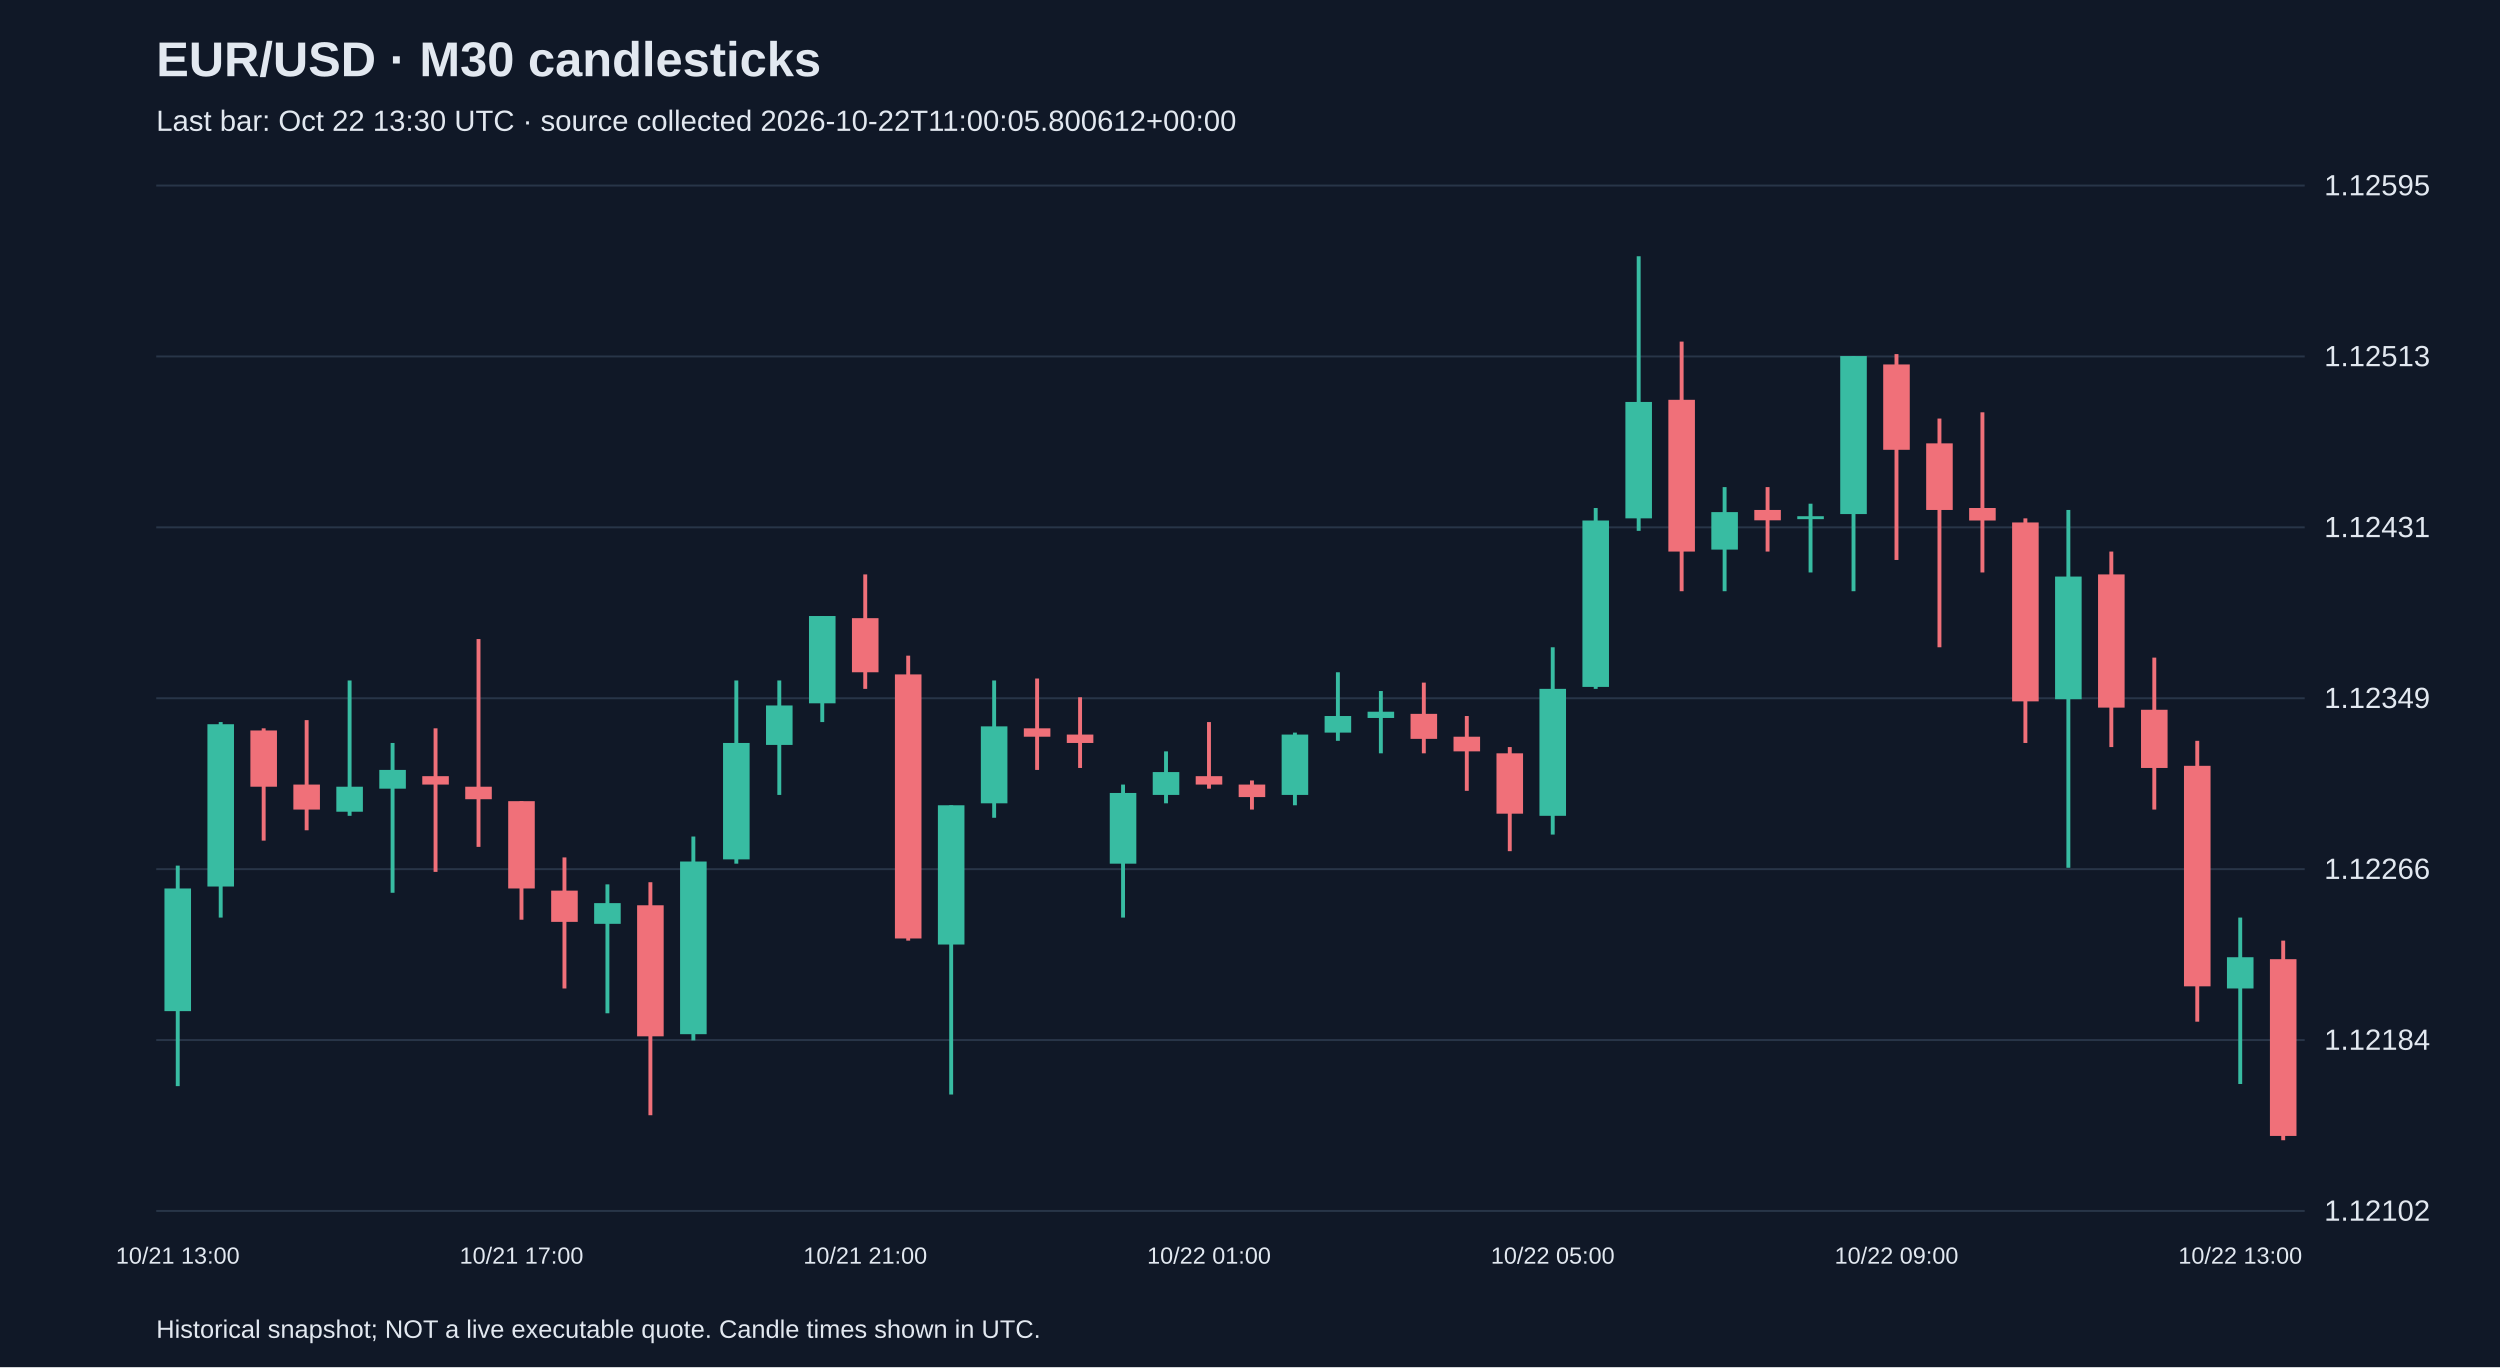
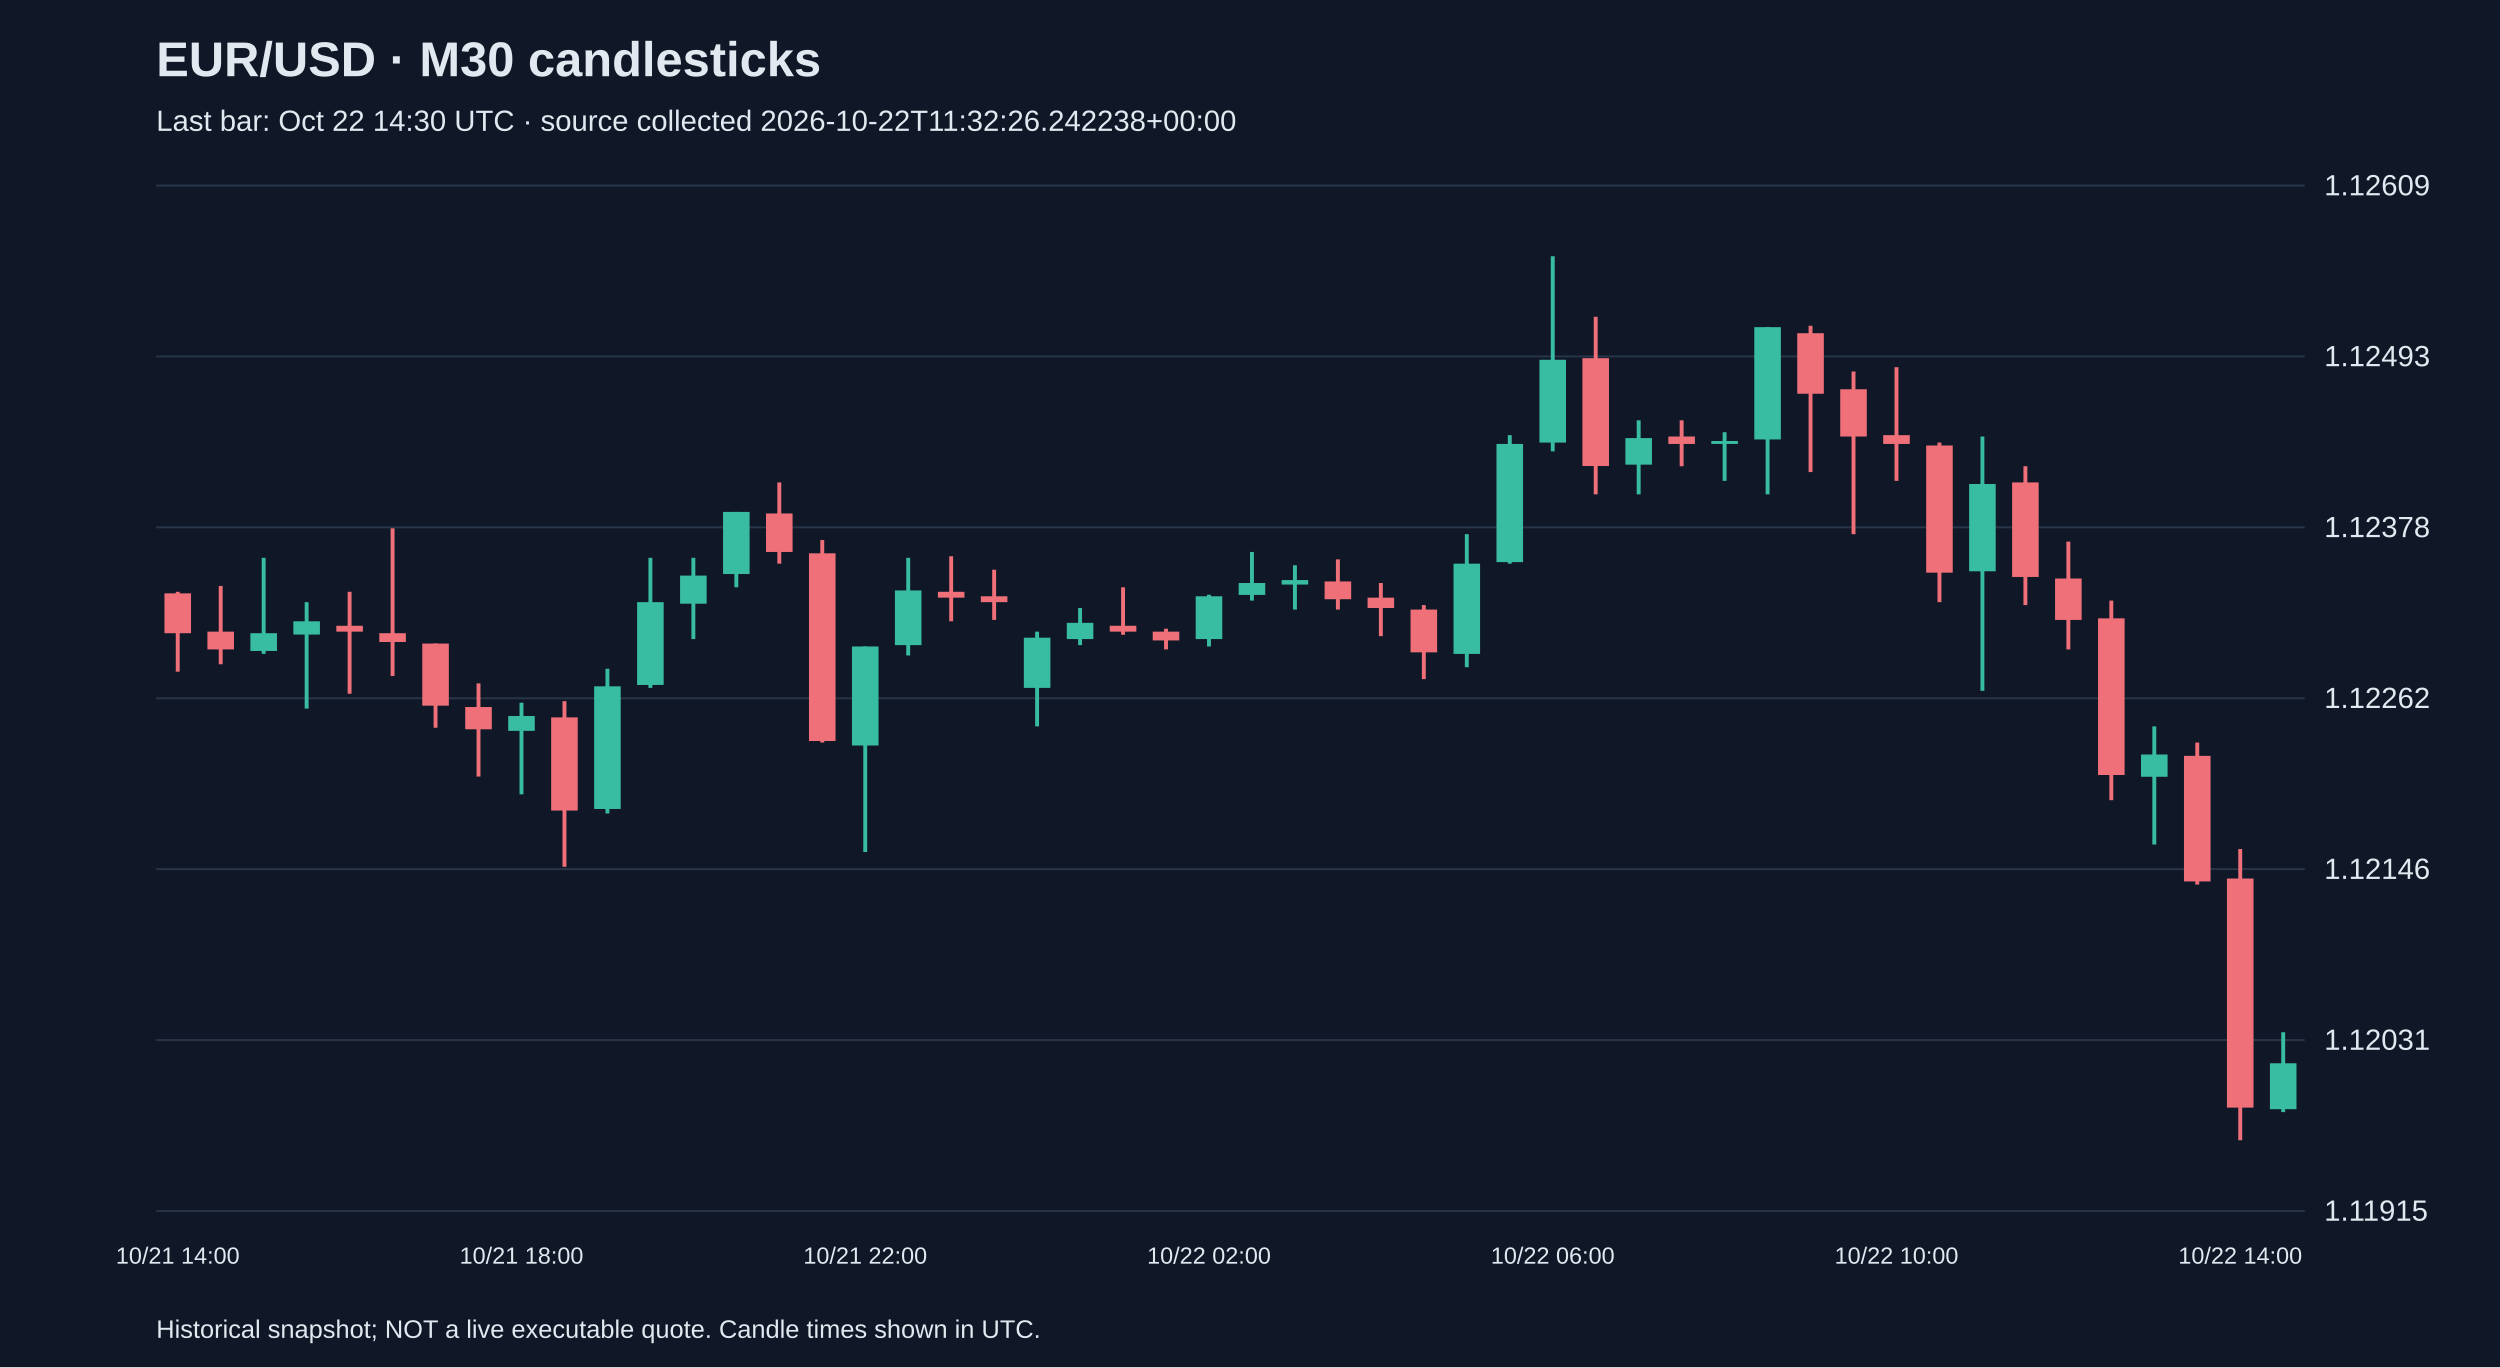
<svg xmlns="http://www.w3.org/2000/svg" viewBox="0 0 1280 700">
  <rect width="100%" height="100%" fill="#101827" />
  <style>text{font-family:Arial,sans-serif;fill:#e2e8f0}</style>
  <text x="80" y="39" font-size="25" font-weight="bold">EUR/USD · M30 candlesticks</text>
-   <text x="80" y="67" font-size="15" fill="#a6b1c5">Last bar: Oct 22 13:30 UTC · source collected 2026-10-22T11:00:05.800612+00:00</text>
+   <text x="80" y="67" font-size="15" fill="#a6b1c5">Last bar: Oct 22 14:30 UTC · source collected 2026-10-22T11:32:26.242238+00:00</text>
  <line x1="80" y1="620.0" x2="1180" y2="620.0" stroke="#283548" />
-   <text x="1190" y="625.0" font-size="15">1.12102</text>
+   <text x="1190" y="625.0" font-size="15">1.11915</text>
  <line x1="80" y1="532.5" x2="1180" y2="532.5" stroke="#283548" />
-   <text x="1190" y="537.5" font-size="15">1.12184</text>
+   <text x="1190" y="537.5" font-size="15">1.12031</text>
  <line x1="80" y1="445.0" x2="1180" y2="445.0" stroke="#283548" />
-   <text x="1190" y="450.0" font-size="15">1.12266</text>
+   <text x="1190" y="450.0" font-size="15">1.12146</text>
  <line x1="80" y1="357.5" x2="1180" y2="357.5" stroke="#283548" />
-   <text x="1190" y="362.5" font-size="15">1.12349</text>
+   <text x="1190" y="362.5" font-size="15">1.12262</text>
  <line x1="80" y1="270.0" x2="1180" y2="270.0" stroke="#283548" />
-   <text x="1190" y="275.0" font-size="15">1.12431</text>
+   <text x="1190" y="275.0" font-size="15">1.12378</text>
  <line x1="80" y1="182.5" x2="1180" y2="182.5" stroke="#283548" />
-   <text x="1190" y="187.5" font-size="15">1.12513</text>
+   <text x="1190" y="187.5" font-size="15">1.12493</text>
  <line x1="80" y1="95.0" x2="1180" y2="95.0" stroke="#283548" />
-   <text x="1190" y="100.0" font-size="15">1.12595</text>
-   <line x1="91.0" y1="443.2" x2="91.0" y2="556.1" stroke="#38bca2" stroke-width="2" />
-   <rect x="84.2" y="454.9" width="13.6" height="62.8" fill="#38bca2" />
-   <text x="91.0" y="647" text-anchor="middle" font-size="12">10/21 13:00</text>
-   <line x1="113.0" y1="369.7" x2="113.0" y2="469.8" stroke="#38bca2" stroke-width="2" />
-   <rect x="106.2" y="370.8" width="13.6" height="83.1" fill="#38bca2" />
-   <line x1="135.0" y1="372.9" x2="135.0" y2="430.4" stroke="#f07079" stroke-width="2" />
-   <rect x="128.2" y="374.0" width="13.6" height="28.8" fill="#f07079" />
-   <line x1="157.0" y1="368.7" x2="157.0" y2="425.1" stroke="#f07079" stroke-width="2" />
-   <rect x="150.2" y="401.7" width="13.6" height="12.8" fill="#f07079" />
-   <line x1="179.0" y1="348.4" x2="179.0" y2="417.7" stroke="#38bca2" stroke-width="2" />
-   <rect x="172.2" y="402.8" width="13.6" height="12.8" fill="#38bca2" />
-   <line x1="201.0" y1="380.4" x2="201.0" y2="457.1" stroke="#38bca2" stroke-width="2" />
-   <rect x="194.2" y="394.2" width="13.6" height="9.6" fill="#38bca2" />
-   <line x1="223.0" y1="372.9" x2="223.0" y2="446.4" stroke="#f07079" stroke-width="2" />
-   <rect x="216.2" y="397.4" width="13.6" height="4.3" fill="#f07079" />
-   <line x1="245.0" y1="327.2" x2="245.0" y2="433.6" stroke="#f07079" stroke-width="2" />
-   <rect x="238.2" y="402.8" width="13.6" height="6.4" fill="#f07079" />
-   <line x1="267.0" y1="410.2" x2="267.0" y2="470.9" stroke="#f07079" stroke-width="2" />
-   <rect x="260.2" y="410.2" width="13.6" height="44.7" fill="#f07079" />
-   <text x="267.0" y="647" text-anchor="middle" font-size="12">10/21 17:00</text>
-   <line x1="289.0" y1="439.0" x2="289.0" y2="506.1" stroke="#f07079" stroke-width="2" />
-   <rect x="282.2" y="456.0" width="13.6" height="16.0" fill="#f07079" />
-   <line x1="311.0" y1="452.8" x2="311.0" y2="518.8" stroke="#38bca2" stroke-width="2" />
-   <rect x="304.2" y="462.4" width="13.6" height="10.6" fill="#38bca2" />
-   <line x1="333.0" y1="451.7" x2="333.0" y2="571.0" stroke="#f07079" stroke-width="2" />
-   <rect x="326.2" y="463.5" width="13.6" height="67.1" fill="#f07079" />
-   <line x1="355.0" y1="428.3" x2="355.0" y2="532.7" stroke="#38bca2" stroke-width="2" />
-   <rect x="348.2" y="441.1" width="13.6" height="88.4" fill="#38bca2" />
-   <line x1="377.0" y1="348.4" x2="377.0" y2="442.2" stroke="#38bca2" stroke-width="2" />
-   <rect x="370.2" y="380.4" width="13.6" height="59.6" fill="#38bca2" />
-   <line x1="399.0" y1="348.4" x2="399.0" y2="407.0" stroke="#38bca2" stroke-width="2" />
-   <rect x="392.2" y="361.2" width="13.6" height="20.2" fill="#38bca2" />
-   <line x1="421.0" y1="315.4" x2="421.0" y2="369.7" stroke="#38bca2" stroke-width="2" />
-   <rect x="414.2" y="315.4" width="13.6" height="44.7" fill="#38bca2" />
-   <line x1="443.0" y1="294.1" x2="443.0" y2="352.7" stroke="#f07079" stroke-width="2" />
-   <rect x="436.2" y="316.5" width="13.6" height="27.7" fill="#f07079" />
-   <text x="443.0" y="647" text-anchor="middle" font-size="12">10/21 21:00</text>
-   <line x1="465.0" y1="335.7" x2="465.0" y2="481.6" stroke="#f07079" stroke-width="2" />
-   <rect x="458.2" y="345.3" width="13.6" height="135.2" fill="#f07079" />
-   <line x1="487.0" y1="412.3" x2="487.0" y2="560.4" stroke="#38bca2" stroke-width="2" />
-   <rect x="480.2" y="412.3" width="13.6" height="71.3" fill="#38bca2" />
-   <line x1="509.0" y1="348.4" x2="509.0" y2="418.7" stroke="#38bca2" stroke-width="2" />
-   <rect x="502.2" y="371.9" width="13.6" height="39.4" fill="#38bca2" />
-   <line x1="531.0" y1="347.4" x2="531.0" y2="394.2" stroke="#f07079" stroke-width="2" />
-   <rect x="524.2" y="372.9" width="13.6" height="4.3" fill="#f07079" />
-   <line x1="553.0" y1="357.0" x2="553.0" y2="393.2" stroke="#f07079" stroke-width="2" />
-   <rect x="546.2" y="376.1" width="13.6" height="4.3" fill="#f07079" />
-   <line x1="575.0" y1="401.7" x2="575.0" y2="469.8" stroke="#38bca2" stroke-width="2" />
-   <rect x="568.2" y="406.0" width="13.6" height="36.2" fill="#38bca2" />
-   <line x1="597.0" y1="384.7" x2="597.0" y2="411.3" stroke="#38bca2" stroke-width="2" />
-   <rect x="590.2" y="395.3" width="13.6" height="11.7" fill="#38bca2" />
-   <line x1="619.0" y1="369.7" x2="619.0" y2="403.8" stroke="#f07079" stroke-width="2" />
-   <rect x="612.2" y="397.4" width="13.6" height="4.3" fill="#f07079" />
-   <text x="619.0" y="647" text-anchor="middle" font-size="12">10/22 01:00</text>
-   <line x1="641.0" y1="399.6" x2="641.0" y2="414.5" stroke="#f07079" stroke-width="2" />
-   <rect x="634.2" y="401.7" width="13.6" height="6.4" fill="#f07079" />
-   <line x1="663.0" y1="375.1" x2="663.0" y2="412.3" stroke="#38bca2" stroke-width="2" />
-   <rect x="656.2" y="376.1" width="13.6" height="30.9" fill="#38bca2" />
-   <line x1="685.0" y1="344.2" x2="685.0" y2="379.3" stroke="#38bca2" stroke-width="2" />
-   <rect x="678.2" y="366.6" width="13.6" height="8.5" fill="#38bca2" />
-   <line x1="707.0" y1="353.8" x2="707.0" y2="385.7" stroke="#38bca2" stroke-width="2" />
-   <rect x="700.2" y="364.4" width="13.6" height="3.2" fill="#38bca2" />
-   <line x1="729.0" y1="349.5" x2="729.0" y2="385.7" stroke="#f07079" stroke-width="2" />
-   <rect x="722.2" y="365.5" width="13.6" height="12.8" fill="#f07079" />
-   <line x1="751.0" y1="366.6" x2="751.0" y2="404.9" stroke="#f07079" stroke-width="2" />
-   <rect x="744.2" y="377.2" width="13.6" height="7.5" fill="#f07079" />
-   <line x1="773.0" y1="382.5" x2="773.0" y2="435.8" stroke="#f07079" stroke-width="2" />
-   <rect x="766.2" y="385.7" width="13.6" height="30.9" fill="#f07079" />
-   <line x1="795.0" y1="331.4" x2="795.0" y2="427.3" stroke="#38bca2" stroke-width="2" />
-   <rect x="788.2" y="352.7" width="13.6" height="65.0" fill="#38bca2" />
-   <text x="795.0" y="647" text-anchor="middle" font-size="12">10/22 05:00</text>
-   <line x1="817.0" y1="260.1" x2="817.0" y2="352.7" stroke="#38bca2" stroke-width="2" />
-   <rect x="810.2" y="266.5" width="13.6" height="85.2" fill="#38bca2" />
-   <line x1="839.0" y1="131.2" x2="839.0" y2="271.8" stroke="#38bca2" stroke-width="2" />
-   <rect x="832.2" y="205.8" width="13.6" height="59.6" fill="#38bca2" />
-   <line x1="861.0" y1="174.9" x2="861.0" y2="302.7" stroke="#f07079" stroke-width="2" />
-   <rect x="854.2" y="204.7" width="13.6" height="77.7" fill="#f07079" />
-   <line x1="883.0" y1="249.4" x2="883.0" y2="302.7" stroke="#38bca2" stroke-width="2" />
-   <rect x="876.2" y="262.2" width="13.6" height="19.2" fill="#38bca2" />
-   <line x1="905.0" y1="249.4" x2="905.0" y2="282.4" stroke="#f07079" stroke-width="2" />
-   <rect x="898.2" y="261.1" width="13.6" height="5.3" fill="#f07079" />
-   <line x1="927.0" y1="257.9" x2="927.0" y2="293.1" stroke="#38bca2" stroke-width="2" />
-   <rect x="920.2" y="264.3" width="13.6" height="1.5" fill="#38bca2" />
-   <line x1="949.0" y1="182.3" x2="949.0" y2="302.7" stroke="#38bca2" stroke-width="2" />
-   <rect x="942.2" y="182.3" width="13.6" height="80.9" fill="#38bca2" />
-   <line x1="971.0" y1="181.3" x2="971.0" y2="286.7" stroke="#f07079" stroke-width="2" />
-   <rect x="964.2" y="186.6" width="13.6" height="43.7" fill="#f07079" />
-   <text x="971.0" y="647" text-anchor="middle" font-size="12">10/22 09:00</text>
-   <line x1="993.0" y1="214.3" x2="993.0" y2="331.4" stroke="#f07079" stroke-width="2" />
-   <rect x="986.2" y="227.0" width="13.6" height="34.1" fill="#f07079" />
-   <line x1="1015.0" y1="211.1" x2="1015.0" y2="293.1" stroke="#f07079" stroke-width="2" />
-   <rect x="1008.2" y="260.1" width="13.6" height="6.4" fill="#f07079" />
-   <line x1="1037.0" y1="265.4" x2="1037.0" y2="380.4" stroke="#f07079" stroke-width="2" />
-   <rect x="1030.2" y="267.5" width="13.6" height="91.6" fill="#f07079" />
-   <line x1="1059.0" y1="261.1" x2="1059.0" y2="444.3" stroke="#38bca2" stroke-width="2" />
-   <rect x="1052.2" y="295.2" width="13.6" height="62.8" fill="#38bca2" />
-   <line x1="1081.0" y1="282.4" x2="1081.0" y2="382.5" stroke="#f07079" stroke-width="2" />
-   <rect x="1074.2" y="294.1" width="13.6" height="68.2" fill="#f07079" />
-   <line x1="1103.0" y1="336.7" x2="1103.0" y2="414.5" stroke="#f07079" stroke-width="2" />
-   <rect x="1096.2" y="363.4" width="13.6" height="29.8" fill="#f07079" />
-   <line x1="1125.0" y1="379.3" x2="1125.0" y2="523.1" stroke="#f07079" stroke-width="2" />
-   <rect x="1118.2" y="392.1" width="13.6" height="112.9" fill="#f07079" />
-   <line x1="1147.0" y1="469.8" x2="1147.0" y2="555.0" stroke="#38bca2" stroke-width="2" />
-   <rect x="1140.2" y="490.1" width="13.6" height="16.0" fill="#38bca2" />
-   <text x="1147.0" y="647" text-anchor="middle" font-size="12">10/22 13:00</text>
-   <line x1="1169.0" y1="481.6" x2="1169.0" y2="583.8" stroke="#f07079" stroke-width="2" />
-   <rect x="1162.2" y="491.1" width="13.6" height="90.5" fill="#f07079" />
+   <text x="1190" y="100.0" font-size="15">1.12609</text>
+   <line x1="91.0" y1="303.0" x2="91.0" y2="343.9" stroke="#f07079" stroke-width="2" />
+   <rect x="84.2" y="303.8" width="13.6" height="20.4" fill="#f07079" />
+   <text x="91.0" y="647" text-anchor="middle" font-size="12">10/21 14:00</text>
+   <line x1="113.0" y1="300.0" x2="113.0" y2="340.1" stroke="#f07079" stroke-width="2" />
+   <rect x="106.2" y="323.4" width="13.6" height="9.1" fill="#f07079" />
+   <line x1="135.0" y1="285.6" x2="135.0" y2="334.8" stroke="#38bca2" stroke-width="2" />
+   <rect x="128.2" y="324.2" width="13.6" height="9.1" fill="#38bca2" />
+   <line x1="157.0" y1="308.3" x2="157.0" y2="362.8" stroke="#38bca2" stroke-width="2" />
+   <rect x="150.2" y="318.1" width="13.6" height="6.8" fill="#38bca2" />
+   <line x1="179.0" y1="303.0" x2="179.0" y2="355.2" stroke="#f07079" stroke-width="2" />
+   <rect x="172.2" y="320.4" width="13.6" height="3.0" fill="#f07079" />
+   <line x1="201.0" y1="270.5" x2="201.0" y2="346.1" stroke="#f07079" stroke-width="2" />
+   <rect x="194.2" y="324.2" width="13.6" height="4.5" fill="#f07079" />
+   <line x1="223.0" y1="329.5" x2="223.0" y2="372.6" stroke="#f07079" stroke-width="2" />
+   <rect x="216.2" y="329.5" width="13.6" height="31.8" fill="#f07079" />
+   <line x1="245.0" y1="349.9" x2="245.0" y2="397.6" stroke="#f07079" stroke-width="2" />
+   <rect x="238.2" y="362.0" width="13.6" height="11.4" fill="#f07079" />
+   <line x1="267.0" y1="359.8" x2="267.0" y2="406.7" stroke="#38bca2" stroke-width="2" />
+   <rect x="260.2" y="366.6" width="13.6" height="7.6" fill="#38bca2" />
+   <text x="267.0" y="647" text-anchor="middle" font-size="12">10/21 18:00</text>
+   <line x1="289.0" y1="359.0" x2="289.0" y2="443.8" stroke="#f07079" stroke-width="2" />
+   <rect x="282.2" y="367.3" width="13.6" height="47.7" fill="#f07079" />
+   <line x1="311.0" y1="342.4" x2="311.0" y2="416.5" stroke="#38bca2" stroke-width="2" />
+   <rect x="304.2" y="351.4" width="13.6" height="62.8" fill="#38bca2" />
+   <line x1="333.0" y1="285.6" x2="333.0" y2="352.2" stroke="#38bca2" stroke-width="2" />
+   <rect x="326.2" y="308.3" width="13.6" height="42.4" fill="#38bca2" />
+   <line x1="355.0" y1="285.6" x2="355.0" y2="327.2" stroke="#38bca2" stroke-width="2" />
+   <rect x="348.2" y="294.7" width="13.6" height="14.4" fill="#38bca2" />
+   <line x1="377.0" y1="262.1" x2="377.0" y2="300.7" stroke="#38bca2" stroke-width="2" />
+   <rect x="370.2" y="262.1" width="13.6" height="31.8" fill="#38bca2" />
+   <line x1="399.0" y1="247.0" x2="399.0" y2="288.6" stroke="#f07079" stroke-width="2" />
+   <rect x="392.2" y="262.9" width="13.6" height="19.7" fill="#f07079" />
+   <line x1="421.0" y1="276.5" x2="421.0" y2="380.2" stroke="#f07079" stroke-width="2" />
+   <rect x="414.2" y="283.3" width="13.6" height="96.1" fill="#f07079" />
+   <line x1="443.0" y1="331.0" x2="443.0" y2="436.2" stroke="#38bca2" stroke-width="2" />
+   <rect x="436.2" y="331.0" width="13.6" height="50.7" fill="#38bca2" />
+   <text x="443.0" y="647" text-anchor="middle" font-size="12">10/21 22:00</text>
+   <line x1="465.0" y1="285.6" x2="465.0" y2="335.6" stroke="#38bca2" stroke-width="2" />
+   <rect x="458.2" y="302.3" width="13.6" height="28.0" fill="#38bca2" />
+   <line x1="487.0" y1="284.8" x2="487.0" y2="318.1" stroke="#f07079" stroke-width="2" />
+   <rect x="480.2" y="303.0" width="13.6" height="3.0" fill="#f07079" />
+   <line x1="509.0" y1="291.7" x2="509.0" y2="317.4" stroke="#f07079" stroke-width="2" />
+   <rect x="502.2" y="305.3" width="13.6" height="3.0" fill="#f07079" />
+   <line x1="531.0" y1="323.4" x2="531.0" y2="371.9" stroke="#38bca2" stroke-width="2" />
+   <rect x="524.2" y="326.5" width="13.6" height="25.7" fill="#38bca2" />
+   <line x1="553.0" y1="311.3" x2="553.0" y2="330.3" stroke="#38bca2" stroke-width="2" />
+   <rect x="546.2" y="318.9" width="13.6" height="8.3" fill="#38bca2" />
+   <line x1="575.0" y1="300.7" x2="575.0" y2="325.0" stroke="#f07079" stroke-width="2" />
+   <rect x="568.2" y="320.4" width="13.6" height="3.0" fill="#f07079" />
+   <line x1="597.0" y1="321.9" x2="597.0" y2="332.5" stroke="#f07079" stroke-width="2" />
+   <rect x="590.2" y="323.4" width="13.6" height="4.5" fill="#f07079" />
+   <line x1="619.0" y1="304.5" x2="619.0" y2="331.0" stroke="#38bca2" stroke-width="2" />
+   <rect x="612.2" y="305.3" width="13.6" height="21.9" fill="#38bca2" />
+   <text x="619.0" y="647" text-anchor="middle" font-size="12">10/22 02:00</text>
+   <line x1="641.0" y1="282.6" x2="641.0" y2="307.5" stroke="#38bca2" stroke-width="2" />
+   <rect x="634.2" y="298.5" width="13.6" height="6.1" fill="#38bca2" />
+   <line x1="663.0" y1="289.4" x2="663.0" y2="312.1" stroke="#38bca2" stroke-width="2" />
+   <rect x="656.2" y="297.0" width="13.6" height="2.3" fill="#38bca2" />
+   <line x1="685.0" y1="286.4" x2="685.0" y2="312.1" stroke="#f07079" stroke-width="2" />
+   <rect x="678.2" y="297.7" width="13.6" height="9.1" fill="#f07079" />
+   <line x1="707.0" y1="298.5" x2="707.0" y2="325.7" stroke="#f07079" stroke-width="2" />
+   <rect x="700.2" y="306.0" width="13.6" height="5.3" fill="#f07079" />
+   <line x1="729.0" y1="309.8" x2="729.0" y2="347.7" stroke="#f07079" stroke-width="2" />
+   <rect x="722.2" y="312.1" width="13.6" height="21.9" fill="#f07079" />
+   <line x1="751.0" y1="273.5" x2="751.0" y2="341.6" stroke="#38bca2" stroke-width="2" />
+   <rect x="744.2" y="288.6" width="13.6" height="46.2" fill="#38bca2" />
+   <line x1="773.0" y1="222.8" x2="773.0" y2="288.6" stroke="#38bca2" stroke-width="2" />
+   <rect x="766.2" y="227.3" width="13.6" height="60.5" fill="#38bca2" />
+   <line x1="795.0" y1="131.2" x2="795.0" y2="231.1" stroke="#38bca2" stroke-width="2" />
+   <rect x="788.2" y="184.2" width="13.6" height="42.4" fill="#38bca2" />
+   <text x="795.0" y="647" text-anchor="middle" font-size="12">10/22 06:00</text>
+   <line x1="817.0" y1="162.2" x2="817.0" y2="253.1" stroke="#f07079" stroke-width="2" />
+   <rect x="810.2" y="183.4" width="13.6" height="55.2" fill="#f07079" />
+   <line x1="839.0" y1="215.2" x2="839.0" y2="253.1" stroke="#38bca2" stroke-width="2" />
+   <rect x="832.2" y="224.3" width="13.6" height="13.6" fill="#38bca2" />
+   <line x1="861.0" y1="215.2" x2="861.0" y2="238.7" stroke="#f07079" stroke-width="2" />
+   <rect x="854.2" y="223.5" width="13.6" height="3.8" fill="#f07079" />
+   <line x1="883.0" y1="221.3" x2="883.0" y2="246.2" stroke="#38bca2" stroke-width="2" />
+   <rect x="876.2" y="225.8" width="13.6" height="1.5" fill="#38bca2" />
+   <line x1="905.0" y1="167.5" x2="905.0" y2="253.1" stroke="#38bca2" stroke-width="2" />
+   <rect x="898.2" y="167.5" width="13.6" height="57.5" fill="#38bca2" />
+   <line x1="927.0" y1="166.8" x2="927.0" y2="241.7" stroke="#f07079" stroke-width="2" />
+   <rect x="920.2" y="170.6" width="13.6" height="31.0" fill="#f07079" />
+   <line x1="949.0" y1="190.2" x2="949.0" y2="273.5" stroke="#f07079" stroke-width="2" />
+   <rect x="942.2" y="199.3" width="13.6" height="24.2" fill="#f07079" />
+   <line x1="971.0" y1="188.0" x2="971.0" y2="246.2" stroke="#f07079" stroke-width="2" />
+   <rect x="964.2" y="222.8" width="13.6" height="4.5" fill="#f07079" />
+   <text x="971.0" y="647" text-anchor="middle" font-size="12">10/22 10:00</text>
+   <line x1="993.0" y1="226.6" x2="993.0" y2="308.3" stroke="#f07079" stroke-width="2" />
+   <rect x="986.2" y="228.1" width="13.6" height="65.1" fill="#f07079" />
+   <line x1="1015.0" y1="223.5" x2="1015.0" y2="353.7" stroke="#38bca2" stroke-width="2" />
+   <rect x="1008.2" y="247.8" width="13.6" height="44.7" fill="#38bca2" />
+   <line x1="1037.0" y1="238.7" x2="1037.0" y2="309.8" stroke="#f07079" stroke-width="2" />
+   <rect x="1030.2" y="247.0" width="13.6" height="48.4" fill="#f07079" />
+   <line x1="1059.0" y1="277.3" x2="1059.0" y2="332.5" stroke="#f07079" stroke-width="2" />
+   <rect x="1052.2" y="296.2" width="13.6" height="21.2" fill="#f07079" />
+   <line x1="1081.0" y1="307.5" x2="1081.0" y2="409.7" stroke="#f07079" stroke-width="2" />
+   <rect x="1074.2" y="316.6" width="13.6" height="80.2" fill="#f07079" />
+   <line x1="1103.0" y1="371.9" x2="1103.0" y2="432.4" stroke="#38bca2" stroke-width="2" />
+   <rect x="1096.2" y="386.3" width="13.6" height="11.4" fill="#38bca2" />
+   <line x1="1125.0" y1="380.2" x2="1125.0" y2="452.9" stroke="#f07079" stroke-width="2" />
+   <rect x="1118.2" y="387.0" width="13.6" height="64.3" fill="#f07079" />
+   <line x1="1147.0" y1="434.7" x2="1147.0" y2="583.8" stroke="#f07079" stroke-width="2" />
+   <rect x="1140.2" y="449.8" width="13.6" height="117.3" fill="#f07079" />
+   <text x="1147.0" y="647" text-anchor="middle" font-size="12">10/22 14:00</text>
+   <line x1="1169.0" y1="528.5" x2="1169.0" y2="569.4" stroke="#38bca2" stroke-width="2" />
+   <rect x="1162.2" y="544.4" width="13.6" height="23.5" fill="#38bca2" />
  <text x="80" y="685" font-size="13">Historical snapshot; NOT a live executable quote. Candle times shown in UTC.</text>
</svg>
